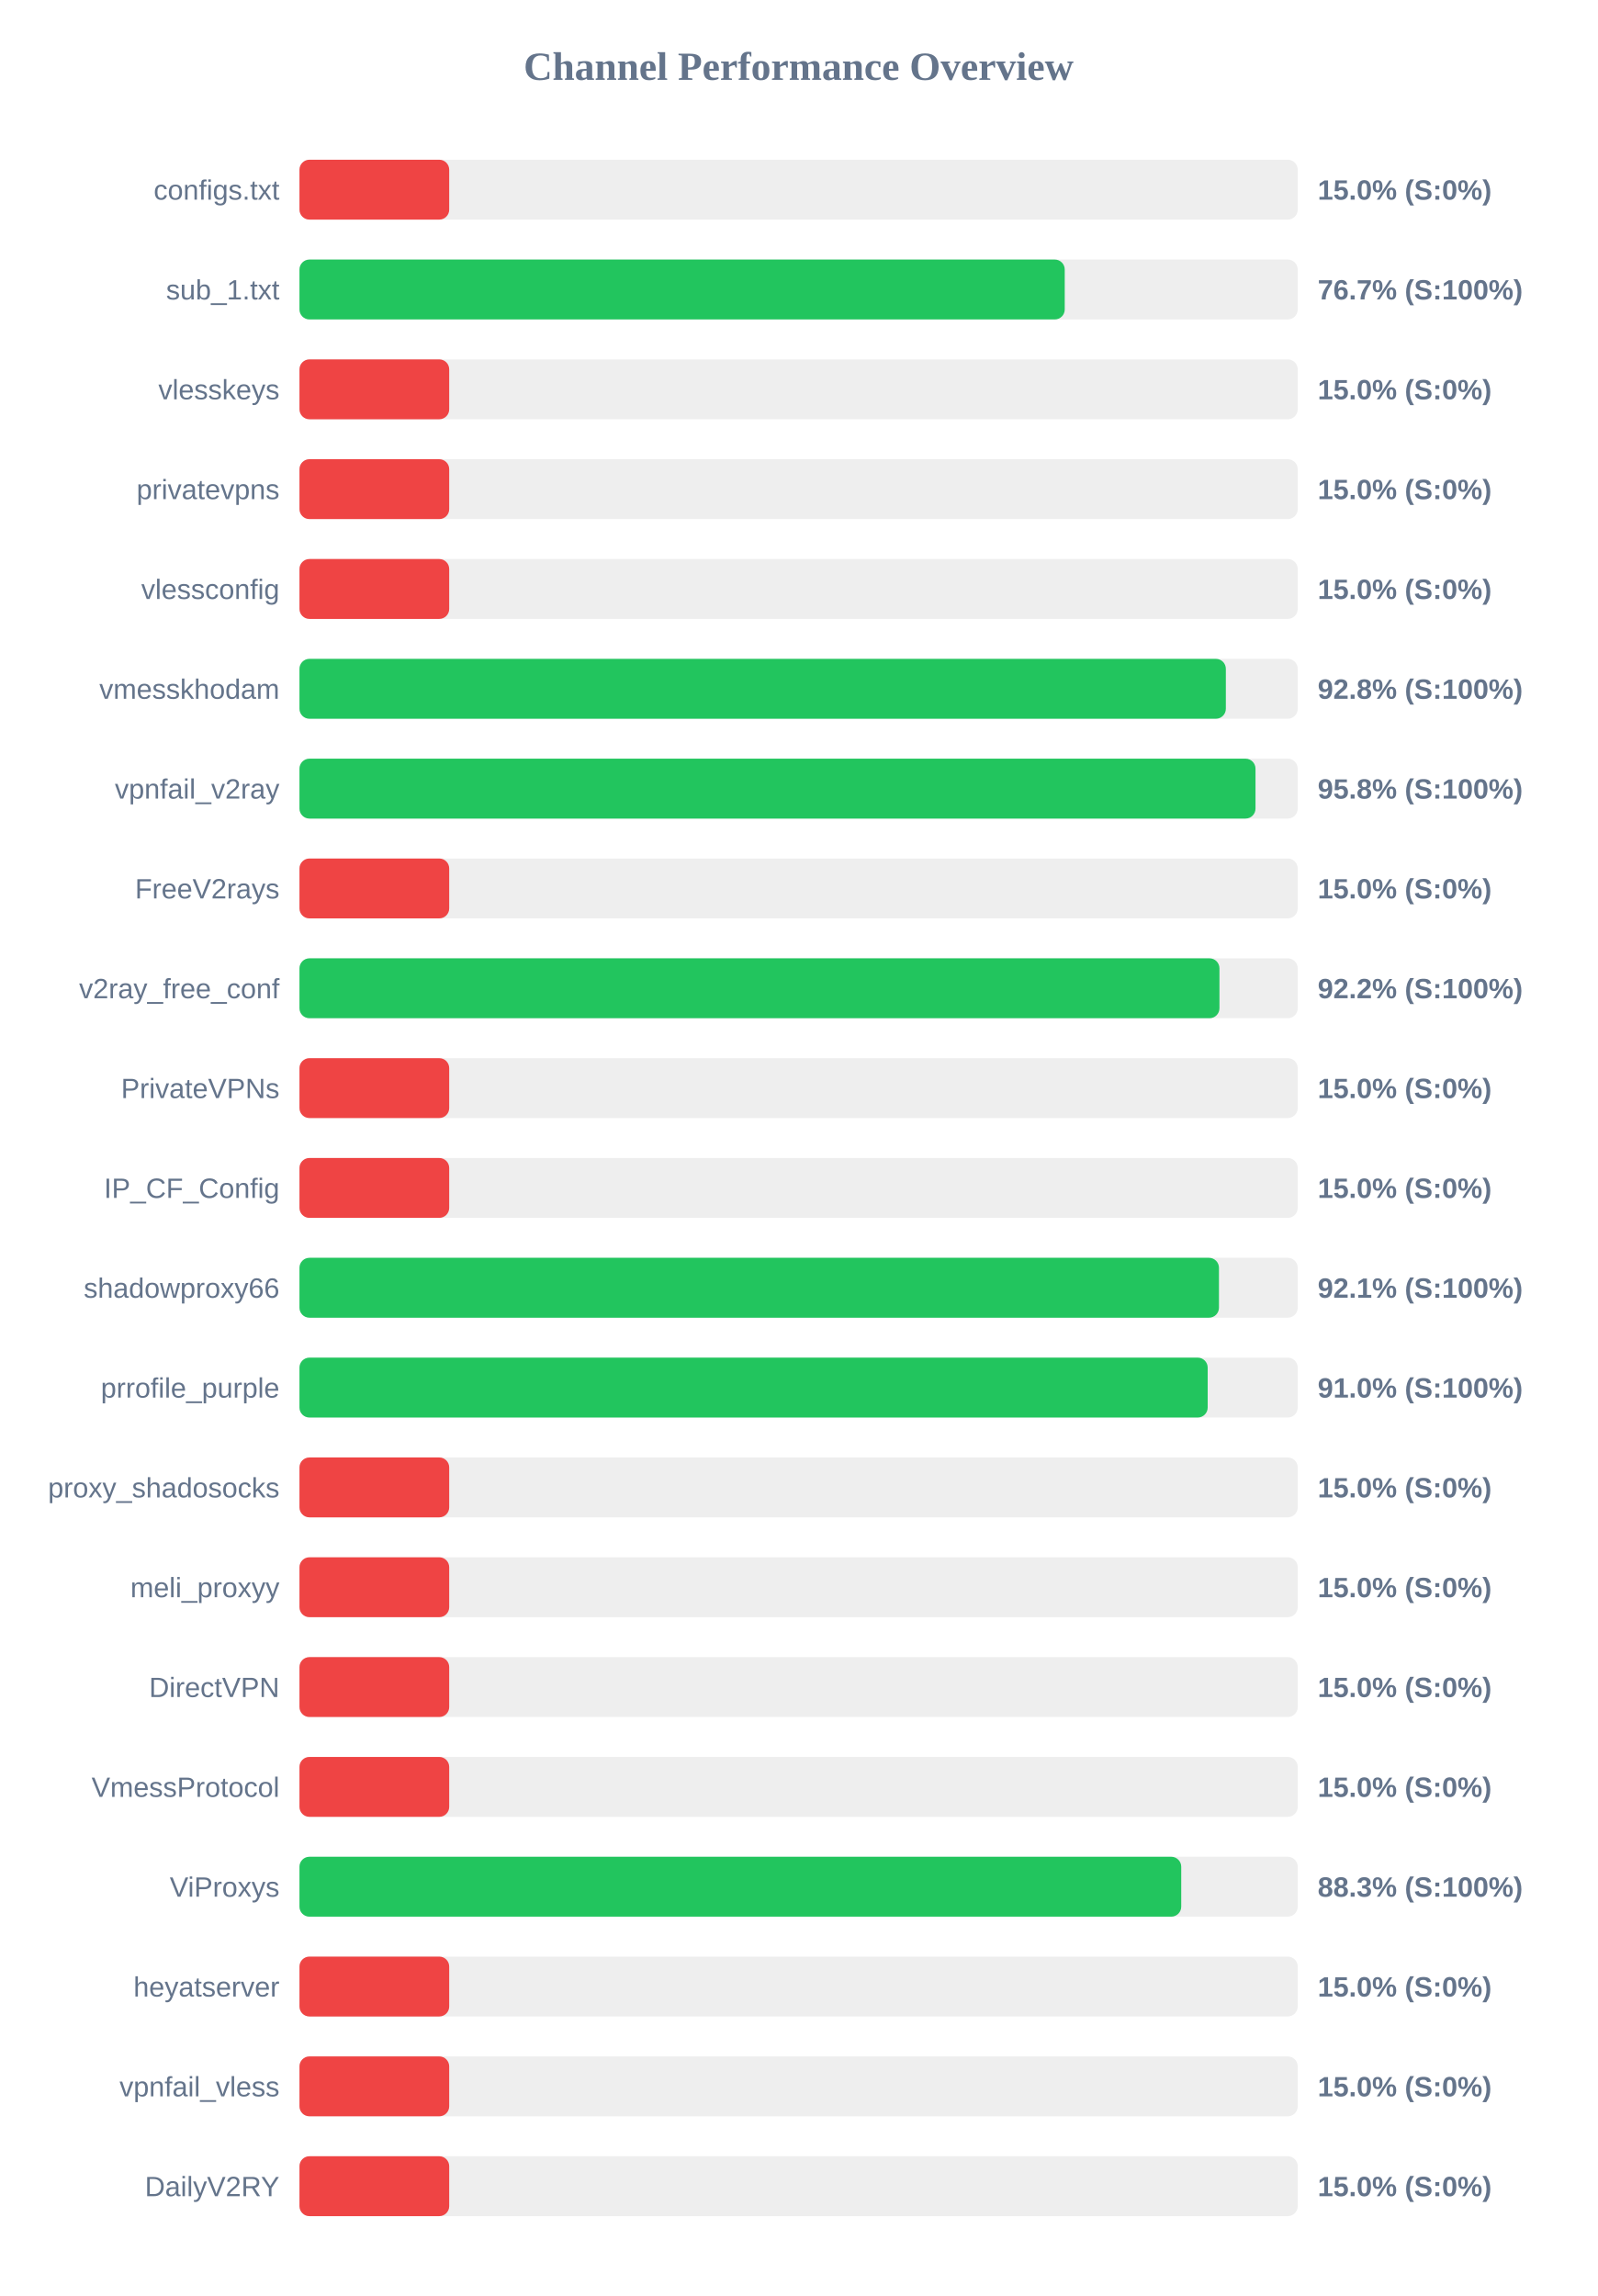
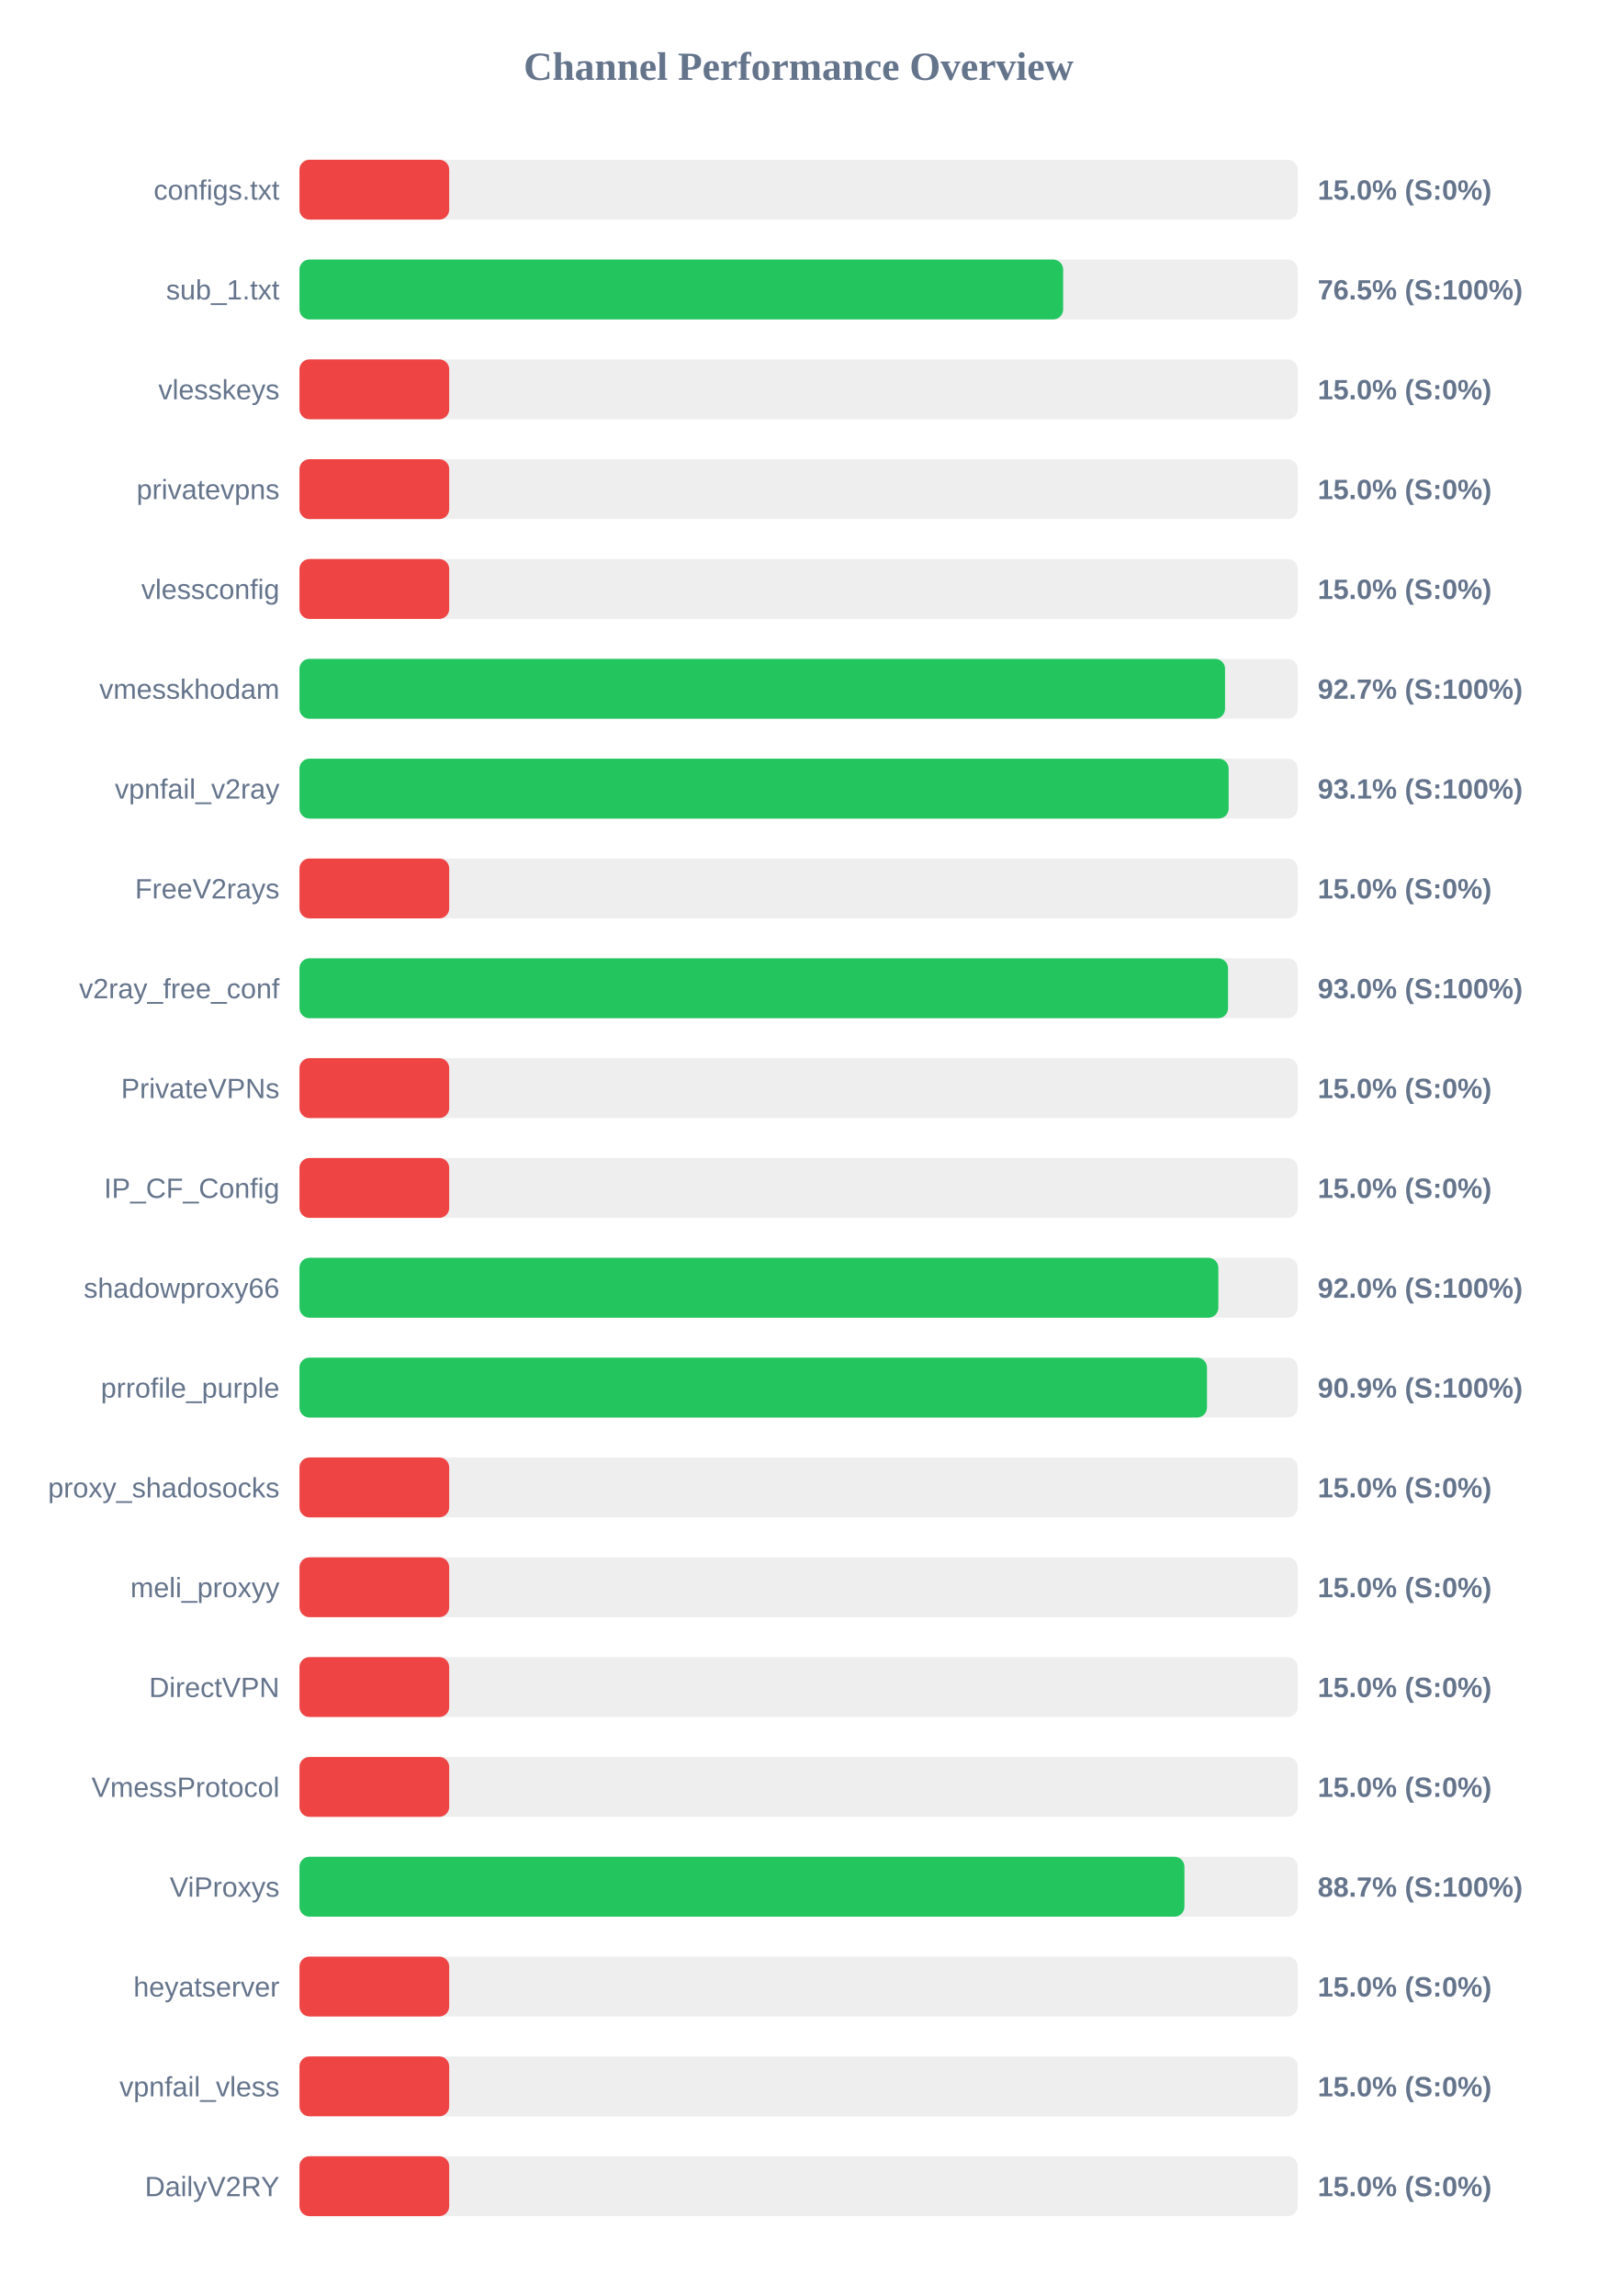
<svg xmlns="http://www.w3.org/2000/svg" width="800" height="1150" version="1.1">
  <style>
        .row { font: 14px Arial; fill: #64748b; }
        .score { font: bold 14px Arial; fill: #64748b; }
    </style>
  <text x="400" y="40" text-anchor="middle" font-size="20px" font-weight="bold" fill="#64748b">Channel Performance Overview</text>
  <rect x="150" y="80" width="500" height="30" fill="#eee" rx="5" />
  <rect x="150" y="80" width="75.0" height="30" fill="#ef4444" rx="5" />
  <text x="140" y="100" text-anchor="end" class="row">configs.txt</text>
  <text x="660" y="100" text-anchor="start" class="score">15.0% (S:0%)</text>
  <rect x="150" y="130" width="500" height="30" fill="#eee" rx="5" />
-   <rect x="150" y="130" width="383.3" height="30" fill="#22c55e" rx="5" />
+   <rect x="150" y="130" width="382.5" height="30" fill="#22c55e" rx="5" />
  <text x="140" y="150" text-anchor="end" class="row">sub_1.txt</text>
-   <text x="660" y="150" text-anchor="start" class="score">76.7% (S:100%)</text>
+   <text x="660" y="150" text-anchor="start" class="score">76.5% (S:100%)</text>
  <rect x="150" y="180" width="500" height="30" fill="#eee" rx="5" />
  <rect x="150" y="180" width="75.0" height="30" fill="#ef4444" rx="5" />
  <text x="140" y="200" text-anchor="end" class="row">vlesskeys</text>
  <text x="660" y="200" text-anchor="start" class="score">15.0% (S:0%)</text>
  <rect x="150" y="230" width="500" height="30" fill="#eee" rx="5" />
  <rect x="150" y="230" width="75.0" height="30" fill="#ef4444" rx="5" />
  <text x="140" y="250" text-anchor="end" class="row">privatevpns</text>
  <text x="660" y="250" text-anchor="start" class="score">15.0% (S:0%)</text>
  <rect x="150" y="280" width="500" height="30" fill="#eee" rx="5" />
  <rect x="150" y="280" width="75.0" height="30" fill="#ef4444" rx="5" />
  <text x="140" y="300" text-anchor="end" class="row">vlessconfig</text>
  <text x="660" y="300" text-anchor="start" class="score">15.0% (S:0%)</text>
  <rect x="150" y="330" width="500" height="30" fill="#eee" rx="5" />
-   <rect x="150" y="330" width="464.0" height="30" fill="#22c55e" rx="5" />
+   <rect x="150" y="330" width="463.6" height="30" fill="#22c55e" rx="5" />
  <text x="140" y="350" text-anchor="end" class="row">vmesskhodam</text>
-   <text x="660" y="350" text-anchor="start" class="score">92.8% (S:100%)</text>
+   <text x="660" y="350" text-anchor="start" class="score">92.7% (S:100%)</text>
  <rect x="150" y="380" width="500" height="30" fill="#eee" rx="5" />
-   <rect x="150" y="380" width="478.85" height="30" fill="#22c55e" rx="5" />
+   <rect x="150" y="380" width="465.4" height="30" fill="#22c55e" rx="5" />
  <text x="140" y="400" text-anchor="end" class="row">vpnfail_v2ray</text>
-   <text x="660" y="400" text-anchor="start" class="score">95.8% (S:100%)</text>
+   <text x="660" y="400" text-anchor="start" class="score">93.1% (S:100%)</text>
  <rect x="150" y="430" width="500" height="30" fill="#eee" rx="5" />
  <rect x="150" y="430" width="75.0" height="30" fill="#ef4444" rx="5" />
  <text x="140" y="450" text-anchor="end" class="row">FreeV2rays</text>
  <text x="660" y="450" text-anchor="start" class="score">15.0% (S:0%)</text>
  <rect x="150" y="480" width="500" height="30" fill="#eee" rx="5" />
-   <rect x="150" y="480" width="460.8" height="30" fill="#22c55e" rx="5" />
+   <rect x="150" y="480" width="465.1" height="30" fill="#22c55e" rx="5" />
  <text x="140" y="500" text-anchor="end" class="row">v2ray_free_conf</text>
-   <text x="660" y="500" text-anchor="start" class="score">92.2% (S:100%)</text>
+   <text x="660" y="500" text-anchor="start" class="score">93.0% (S:100%)</text>
  <rect x="150" y="530" width="500" height="30" fill="#eee" rx="5" />
  <rect x="150" y="530" width="75.0" height="30" fill="#ef4444" rx="5" />
  <text x="140" y="550" text-anchor="end" class="row">PrivateVPNs</text>
  <text x="660" y="550" text-anchor="start" class="score">15.0% (S:0%)</text>
  <rect x="150" y="580" width="500" height="30" fill="#eee" rx="5" />
  <rect x="150" y="580" width="75.0" height="30" fill="#ef4444" rx="5" />
  <text x="140" y="600" text-anchor="end" class="row">IP_CF_Config</text>
  <text x="660" y="600" text-anchor="start" class="score">15.0% (S:0%)</text>
  <rect x="150" y="630" width="500" height="30" fill="#eee" rx="5" />
-   <rect x="150" y="630" width="460.55" height="30" fill="#22c55e" rx="5" />
+   <rect x="150" y="630" width="460.25" height="30" fill="#22c55e" rx="5" />
  <text x="140" y="650" text-anchor="end" class="row">shadowproxy66</text>
-   <text x="660" y="650" text-anchor="start" class="score">92.1% (S:100%)</text>
+   <text x="660" y="650" text-anchor="start" class="score">92.0% (S:100%)</text>
  <rect x="150" y="680" width="500" height="30" fill="#eee" rx="5" />
-   <rect x="150" y="680" width="454.9" height="30" fill="#22c55e" rx="5" />
+   <rect x="150" y="680" width="454.55" height="30" fill="#22c55e" rx="5" />
  <text x="140" y="700" text-anchor="end" class="row">prrofile_purple</text>
-   <text x="660" y="700" text-anchor="start" class="score">91.0% (S:100%)</text>
+   <text x="660" y="700" text-anchor="start" class="score">90.9% (S:100%)</text>
  <rect x="150" y="730" width="500" height="30" fill="#eee" rx="5" />
  <rect x="150" y="730" width="75.0" height="30" fill="#ef4444" rx="5" />
  <text x="140" y="750" text-anchor="end" class="row">proxy_shadosocks</text>
  <text x="660" y="750" text-anchor="start" class="score">15.0% (S:0%)</text>
  <rect x="150" y="780" width="500" height="30" fill="#eee" rx="5" />
  <rect x="150" y="780" width="75.0" height="30" fill="#ef4444" rx="5" />
  <text x="140" y="800" text-anchor="end" class="row">meli_proxyy</text>
  <text x="660" y="800" text-anchor="start" class="score">15.0% (S:0%)</text>
  <rect x="150" y="830" width="500" height="30" fill="#eee" rx="5" />
  <rect x="150" y="830" width="75.0" height="30" fill="#ef4444" rx="5" />
  <text x="140" y="850" text-anchor="end" class="row">DirectVPN</text>
  <text x="660" y="850" text-anchor="start" class="score">15.0% (S:0%)</text>
  <rect x="150" y="880" width="500" height="30" fill="#eee" rx="5" />
  <rect x="150" y="880" width="75.0" height="30" fill="#ef4444" rx="5" />
  <text x="140" y="900" text-anchor="end" class="row">VmessProtocol</text>
  <text x="660" y="900" text-anchor="start" class="score">15.0% (S:0%)</text>
  <rect x="150" y="930" width="500" height="30" fill="#eee" rx="5" />
-   <rect x="150" y="930" width="441.65" height="30" fill="#22c55e" rx="5" />
+   <rect x="150" y="930" width="443.25" height="30" fill="#22c55e" rx="5" />
  <text x="140" y="950" text-anchor="end" class="row">ViProxys</text>
-   <text x="660" y="950" text-anchor="start" class="score">88.3% (S:100%)</text>
+   <text x="660" y="950" text-anchor="start" class="score">88.7% (S:100%)</text>
  <rect x="150" y="980" width="500" height="30" fill="#eee" rx="5" />
  <rect x="150" y="980" width="75.0" height="30" fill="#ef4444" rx="5" />
  <text x="140" y="1000" text-anchor="end" class="row">heyatserver</text>
  <text x="660" y="1000" text-anchor="start" class="score">15.0% (S:0%)</text>
  <rect x="150" y="1030" width="500" height="30" fill="#eee" rx="5" />
  <rect x="150" y="1030" width="75.0" height="30" fill="#ef4444" rx="5" />
  <text x="140" y="1050" text-anchor="end" class="row">vpnfail_vless</text>
  <text x="660" y="1050" text-anchor="start" class="score">15.0% (S:0%)</text>
  <rect x="150" y="1080" width="500" height="30" fill="#eee" rx="5" />
  <rect x="150" y="1080" width="75.0" height="30" fill="#ef4444" rx="5" />
  <text x="140" y="1100" text-anchor="end" class="row">DailyV2RY</text>
  <text x="660" y="1100" text-anchor="start" class="score">15.0% (S:0%)</text>
</svg>
